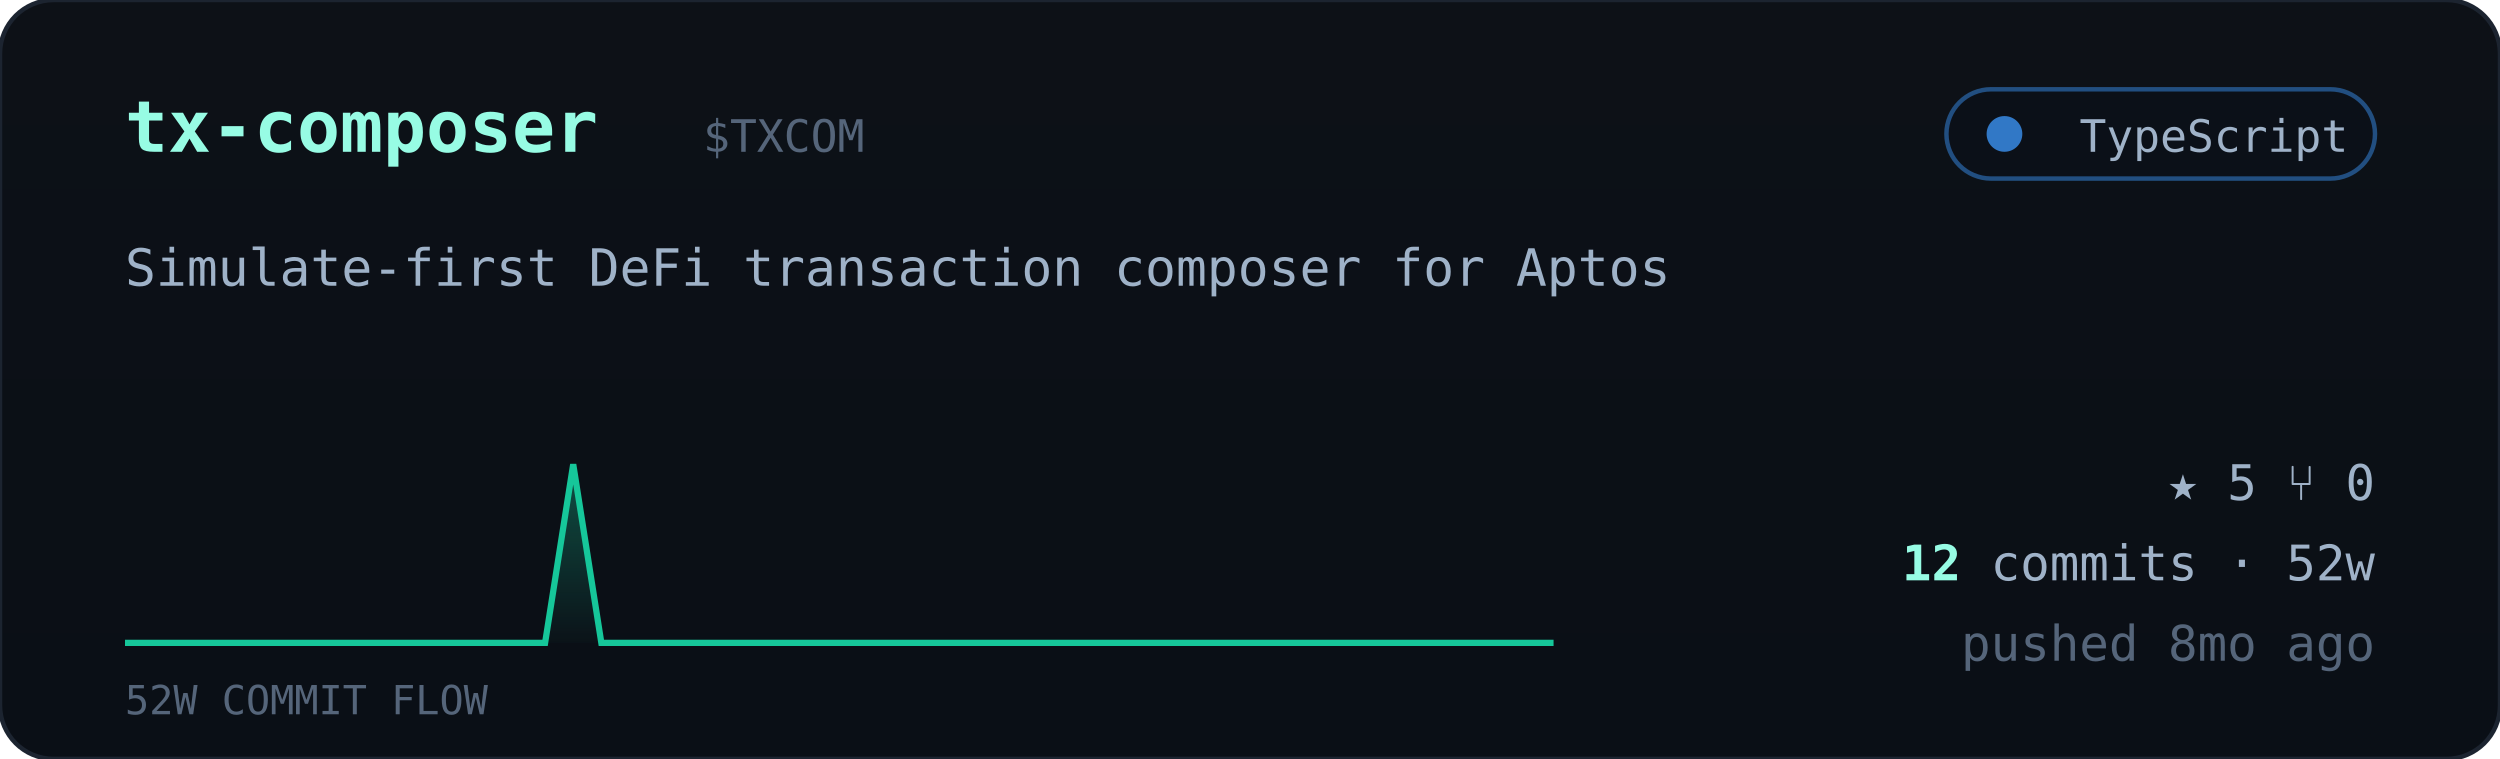
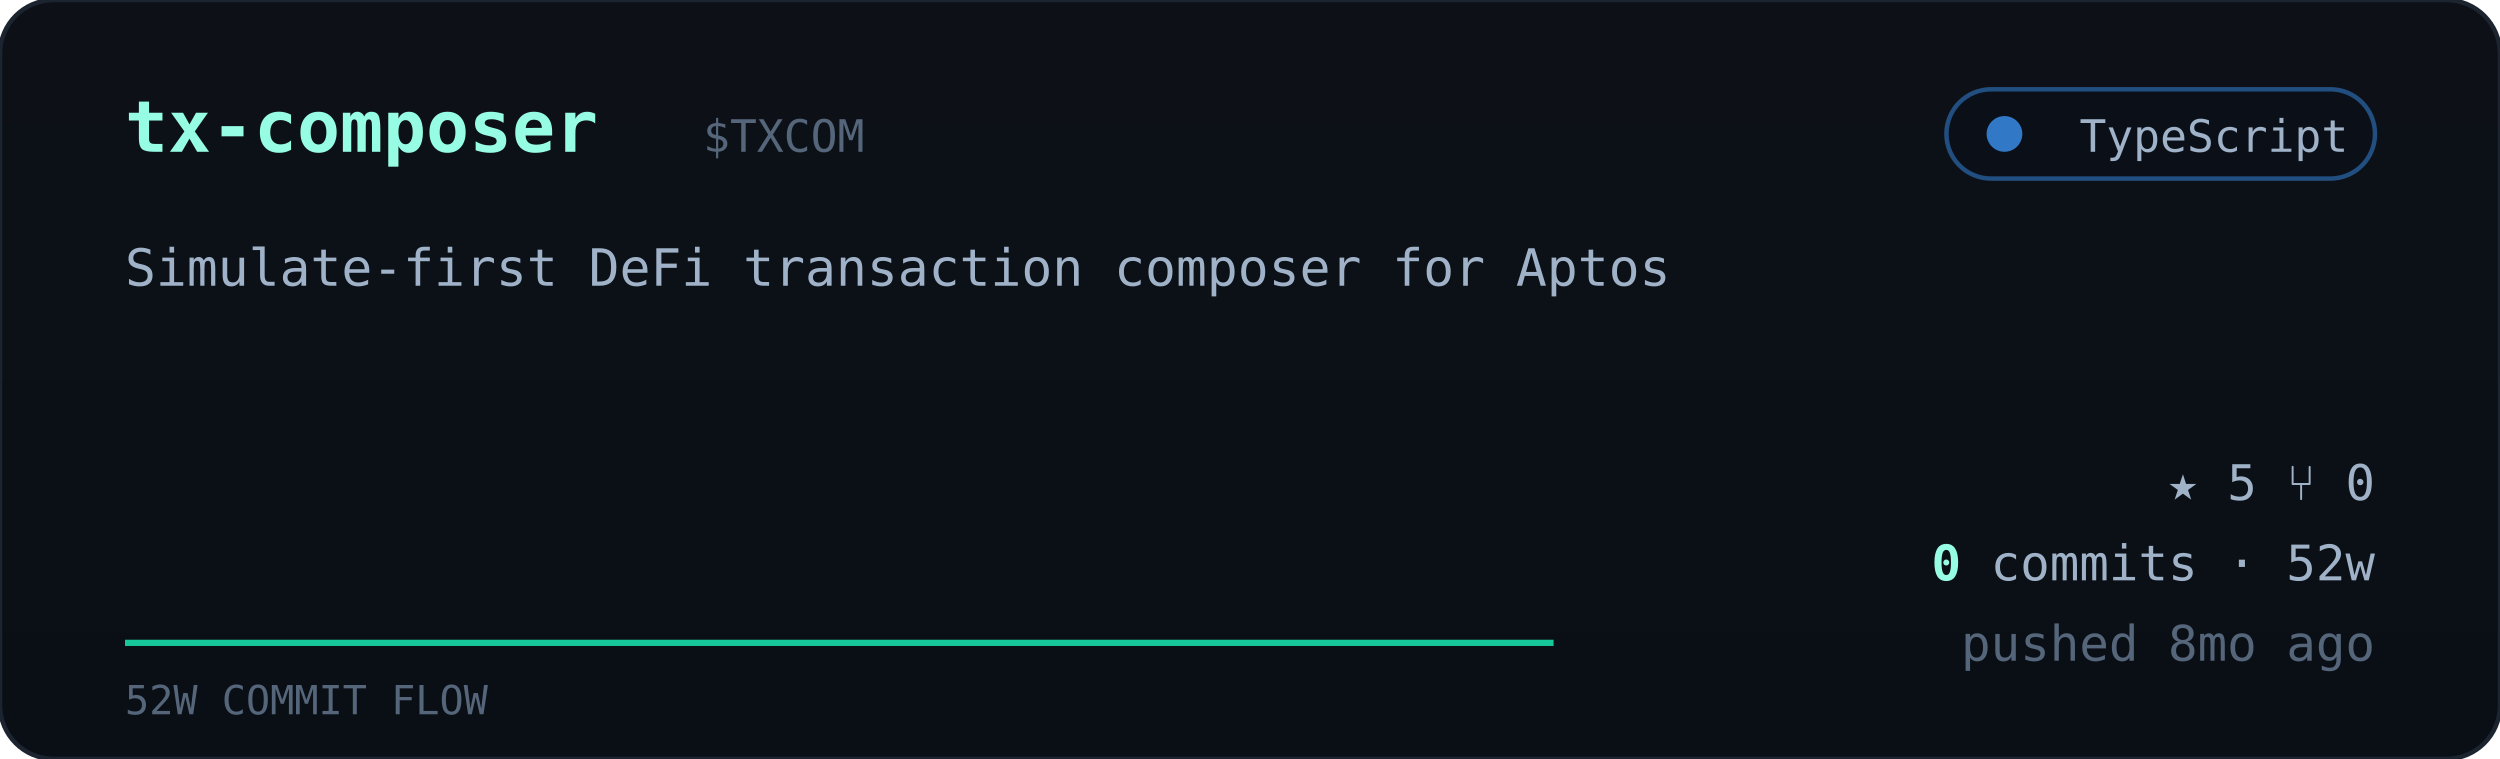
<svg xmlns="http://www.w3.org/2000/svg" viewBox="0 0 560 170" width="560" font-family="ui-monospace,'JetBrains Mono','SF Mono',Menlo,Consolas,monospace">
  <defs>
    <linearGradient id="cardbg" x1="0" y1="0" x2="0" y2="1">
      <stop offset="0" stop-color="#0d1117" />
      <stop offset="1" stop-color="#0a0f16" />
    </linearGradient>
    <linearGradient id="sparkfill" x1="0" y1="0" x2="0" y2="1">
      <stop offset="0" stop-color="#16c79a" stop-opacity="0.35" />
      <stop offset="1" stop-color="#16c79a" stop-opacity="0.02" />
    </linearGradient>
  </defs>
  <rect width="560" height="170" rx="12" fill="url(#cardbg)" stroke="#1c2430" />
  <text x="28" y="34" font-size="16" font-weight="700" fill="#97fce4">tx-composer</text>
  <text x="157.5" y="34" font-size="10" fill="#55657a">$TXCOM</text>
  <g>
    <rect x="436" y="20" width="96" height="20" rx="10" fill="#0b1018" stroke="#3178c6" stroke-opacity="0.6" />
    <circle cx="449" cy="30" r="4" fill="#3178c6" />
    <text x="526" y="34" text-anchor="end" font-size="10" fill="#9fb2c8">TypeScript</text>
  </g>
  <text x="28" y="64" font-size="11.5" fill="#9fb2c8">Simulate-first DeFi transaction composer for Aptos</text>
-   <polygon points="28,144 28.0,144.0 34.3,144.0 40.5,144.0 46.8,144.0 53.1,144.0 59.4,144.0 65.6,144.0 71.9,144.0 78.2,144.0 84.5,144.0 90.7,144.0 97.0,144.0 103.3,144.0 109.6,144.0 115.8,144.0 122.1,144.0 128.4,104.0 134.7,144.0 140.9,144.0 147.2,144.0 153.5,144.0 159.8,144.0 166.0,144.0 172.3,144.0 178.6,144.0 184.9,144.0 191.1,144.0 197.4,144.0 203.7,144.0 210.0,144.0 216.2,144.0 222.5,144.0 228.8,144.0 235.1,144.0 241.3,144.0 247.6,144.0 253.9,144.0 260.2,144.0 266.4,144.0 272.7,144.0 279.0,144.0 285.3,144.0 291.5,144.0 297.8,144.0 304.1,144.0 310.4,144.0 316.6,144.0 322.9,144.0 329.2,144.0 335.5,144.0 341.7,144.0 348.0,144.0 348,144" fill="url(#sparkfill)" />
-   <polyline points="28.0,144.0 34.3,144.0 40.5,144.0 46.8,144.0 53.1,144.0 59.4,144.0 65.6,144.0 71.9,144.0 78.2,144.0 84.5,144.0 90.7,144.0 97.0,144.0 103.3,144.0 109.6,144.0 115.8,144.0 122.1,144.0 128.4,104.0 134.7,144.0 140.9,144.0 147.2,144.0 153.5,144.0 159.8,144.0 166.0,144.0 172.3,144.0 178.6,144.0 184.9,144.0 191.1,144.0 197.4,144.0 203.7,144.0 210.0,144.0 216.2,144.0 222.5,144.0 228.8,144.0 235.1,144.0 241.3,144.0 247.6,144.0 253.9,144.0 260.2,144.0 266.4,144.0 272.7,144.0 279.0,144.0 285.3,144.0 291.5,144.0 297.8,144.0 304.1,144.0 310.4,144.0 316.6,144.0 322.9,144.0 329.2,144.0 335.5,144.0 341.7,144.0 348.0,144.0" fill="none" stroke="#16c79a" stroke-width="1.4" />
+   <polygon points="28,144 28.0,144.0 34.3,144.0 40.5,144.0 46.8,144.0 53.1,144.0 59.4,144.0 65.6,144.0 71.9,144.0 78.2,144.0 84.5,144.0 90.7,144.0 97.0,144.0 103.3,144.0 109.6,144.0 115.8,144.0 122.1,144.0 128.4,144.0 134.7,144.0 140.9,144.0 147.2,144.0 153.5,144.0 159.8,144.0 166.0,144.0 172.3,144.0 178.6,144.0 184.9,144.0 191.1,144.0 197.4,144.0 203.7,144.0 210.0,144.0 216.2,144.0 222.5,144.0 228.8,144.0 235.1,144.0 241.3,144.0 247.6,144.0 253.9,144.0 260.2,144.0 266.4,144.0 272.7,144.0 279.0,144.0 285.3,144.0 291.5,144.0 297.8,144.0 304.1,144.0 310.4,144.0 316.6,144.0 322.9,144.0 329.2,144.0 335.5,144.0 341.7,144.0 348.0,144.0 348,144" fill="url(#sparkfill)" />
+   <polyline points="28.0,144.0 34.3,144.0 40.5,144.0 46.8,144.0 53.1,144.0 59.4,144.0 65.6,144.0 71.9,144.0 78.2,144.0 84.5,144.0 90.7,144.0 97.0,144.0 103.3,144.0 109.6,144.0 115.8,144.0 122.1,144.0 128.4,144.0 134.7,144.0 140.9,144.0 147.2,144.0 153.5,144.0 159.8,144.0 166.0,144.0 172.3,144.0 178.6,144.0 184.9,144.0 191.1,144.0 197.4,144.0 203.7,144.0 210.0,144.0 216.2,144.0 222.5,144.0 228.8,144.0 235.1,144.0 241.3,144.0 247.6,144.0 253.9,144.0 260.2,144.0 266.4,144.0 272.7,144.0 279.0,144.0 285.3,144.0 291.5,144.0 297.8,144.0 304.1,144.0 310.4,144.0 316.6,144.0 322.9,144.0 329.2,144.0 335.5,144.0 341.7,144.0 348.0,144.0" fill="none" stroke="#16c79a" stroke-width="1.4" />
  <text x="28" y="160" font-size="9" fill="#55657a">52W COMMIT FLOW</text>
  <g font-size="11" fill="#9fb2c8">
    <text x="532" y="112" text-anchor="end">★ 5   ⑂ 0</text>
    <text x="532" y="130" text-anchor="end">
-       <tspan fill="#97fce4" font-weight="700">12</tspan> commits · 52w</text>
+       <tspan fill="#97fce4" font-weight="700">0</tspan> commits · 52w</text>
    <text x="532" y="148" text-anchor="end" fill="#55657a">pushed 8mo ago</text>
  </g>
</svg>
